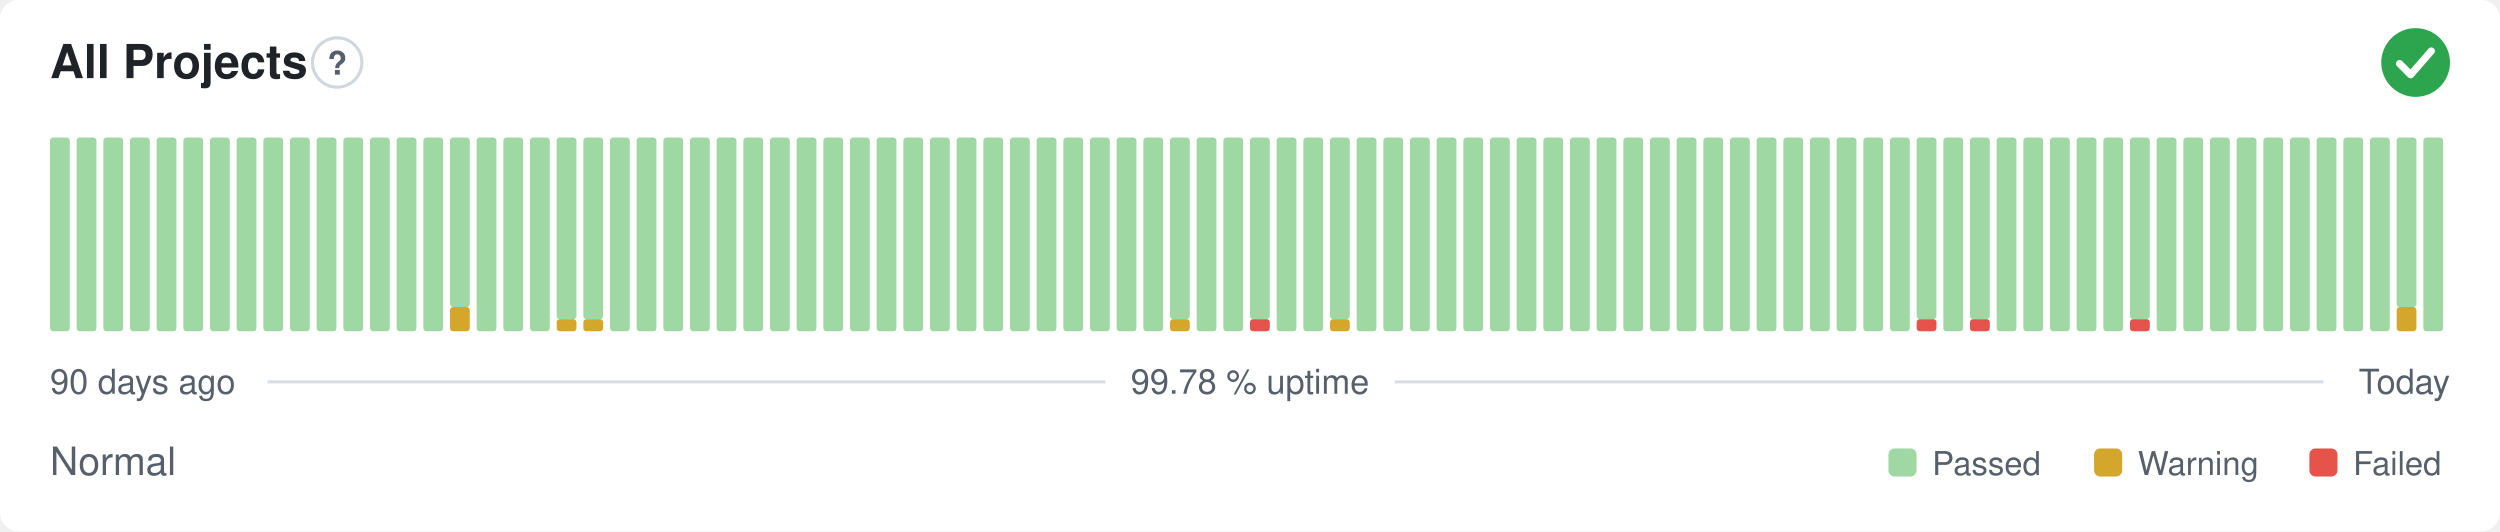
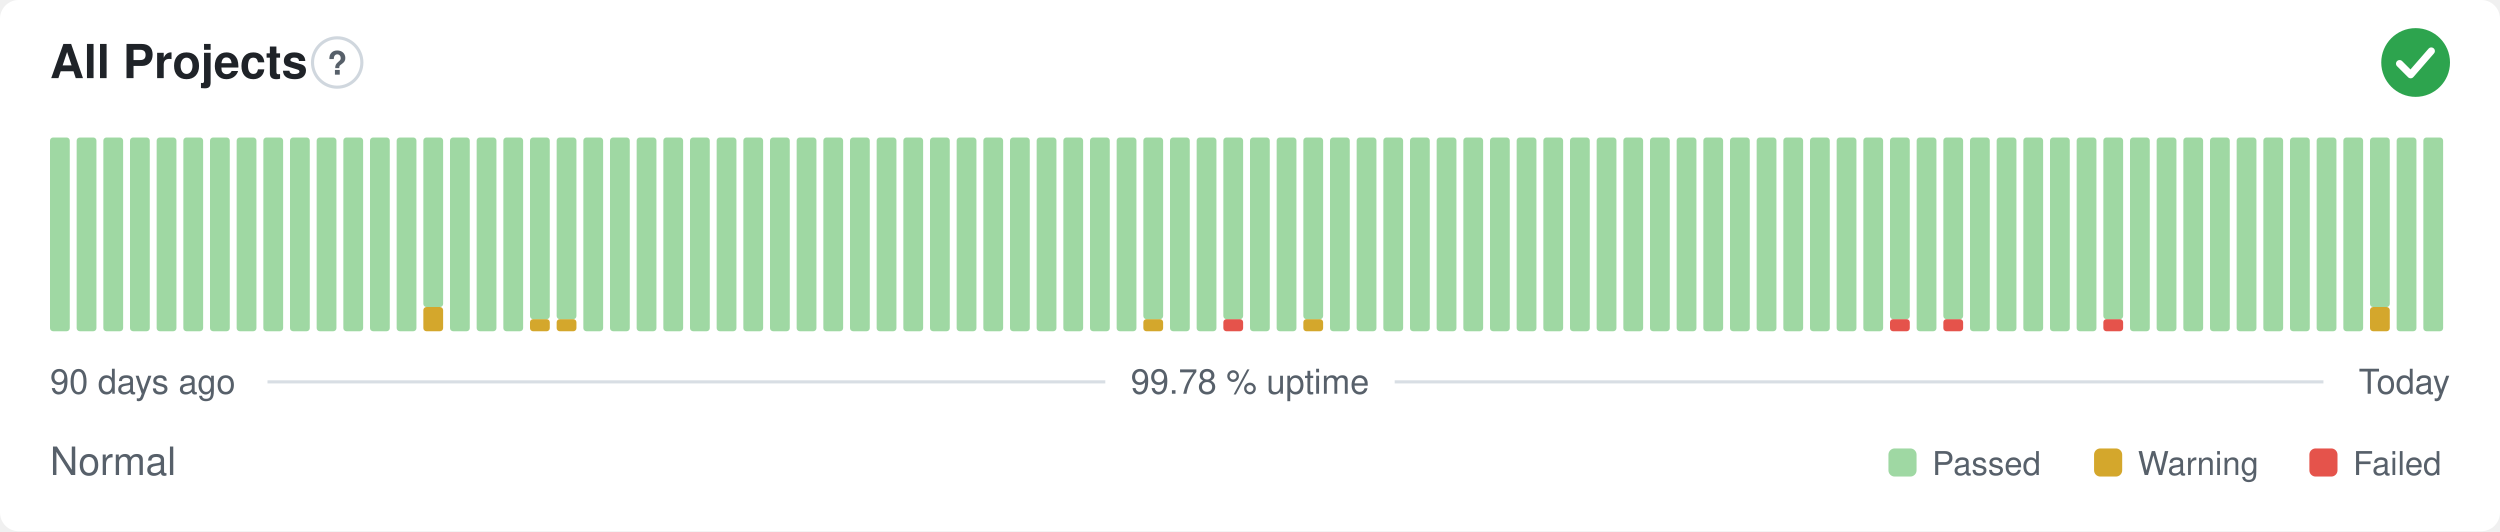
<svg xmlns="http://www.w3.org/2000/svg" width="800" height="170" viewBox="0 0 800 170" role="img" aria-label="All Projects: Normal, 99.78 % uptime over the last 90 days" font-family="-apple-system,BlinkMacSystemFont,'Segoe UI',Helvetica,Arial,sans-serif">
  <style>
    @media (prefers-color-scheme: dark) {
      .bg { fill: #0d1117 }
      .title { fill: #e6edf3 }
      .muted { fill: #8b949e }
      .hint { stroke: #30363d }
      .rule { stroke: #30363d }
      .nodata { fill: #21262d }
    }
  </style>
  <rect class="bg" width="800" height="170" rx="6" fill="#ffffff" />
  <text class="title" x="16" y="25" font-size="15" font-weight="600" fill="#1f2328">All Projects</text>
  <circle class="hint" cx="107.9" cy="20" r="7.9" fill="none" stroke="#d0d7de" stroke-width="1" />
  <text class="muted" x="107.9" y="23.9" text-anchor="middle" font-size="10.4" font-weight="700" fill="#57606a">?</text>
  <circle cx="773" cy="20" r="11" fill="#2da44e" />
  <path d="M767.87 20.37l3.54 3.54 6.60 -7.58" fill="none" stroke="#fff" stroke-width="2.31" stroke-linecap="round" stroke-linejoin="round" />
  <rect x="16.00" y="44.00" width="6.33" height="62.00" rx="1" fill="#9fd8a3" />
  <rect x="24.53" y="44.00" width="6.33" height="62.00" rx="1" fill="#9fd8a3" />
  <rect x="33.07" y="44.00" width="6.33" height="62.00" rx="1" fill="#9fd8a3" />
  <rect x="41.60" y="44.00" width="6.33" height="62.00" rx="1" fill="#9fd8a3" />
  <rect x="50.13" y="44.00" width="6.33" height="62.00" rx="1" fill="#9fd8a3" />
  <rect x="58.67" y="44.00" width="6.33" height="62.00" rx="1" fill="#9fd8a3" />
  <rect x="67.20" y="44.00" width="6.33" height="62.00" rx="1" fill="#9fd8a3" />
  <rect x="75.73" y="44.00" width="6.33" height="62.00" rx="1" fill="#9fd8a3" />
  <rect x="84.27" y="44.00" width="6.33" height="62.00" rx="1" fill="#9fd8a3" />
  <rect x="92.80" y="44.00" width="6.33" height="62.00" rx="1" fill="#9fd8a3" />
  <rect x="101.33" y="44.00" width="6.33" height="62.00" rx="1" fill="#9fd8a3" />
  <rect x="109.87" y="44.00" width="6.33" height="62.00" rx="1" fill="#9fd8a3" />
  <rect x="118.40" y="44.00" width="6.33" height="62.00" rx="1" fill="#9fd8a3" />
  <rect x="126.93" y="44.00" width="6.33" height="62.00" rx="1" fill="#9fd8a3" />
-   <rect x="135.47" y="44.00" width="6.33" height="62.00" rx="1" fill="#9fd8a3" />
-   <rect x="144.00" y="98.25" width="6.33" height="7.75" rx="1" fill="#d4a72c" />
-   <rect x="144.00" y="44.00" width="6.33" height="54.25" rx="1" fill="#9fd8a3" />
+   <rect x="135.47" y="98.25" width="6.33" height="7.75" rx="1" fill="#d4a72c" />
+   <rect x="135.47" y="44.00" width="6.33" height="54.25" rx="1" fill="#9fd8a3" />
+   <rect x="144.00" y="44.00" width="6.33" height="62.00" rx="1" fill="#9fd8a3" />
  <rect x="152.53" y="44.00" width="6.33" height="62.00" rx="1" fill="#9fd8a3" />
  <rect x="161.07" y="44.00" width="6.33" height="62.00" rx="1" fill="#9fd8a3" />
-   <rect x="169.60" y="44.00" width="6.33" height="62.00" rx="1" fill="#9fd8a3" />
+   <rect x="169.60" y="102.13" width="6.33" height="3.88" rx="1" fill="#d4a72c" />
+   <rect x="169.60" y="44.00" width="6.33" height="58.13" rx="1" fill="#9fd8a3" />
  <rect x="178.13" y="102.13" width="6.33" height="3.88" rx="1" fill="#d4a72c" />
  <rect x="178.13" y="44.00" width="6.33" height="58.13" rx="1" fill="#9fd8a3" />
-   <rect x="186.67" y="102.13" width="6.33" height="3.88" rx="1" fill="#d4a72c" />
-   <rect x="186.67" y="44.00" width="6.33" height="58.13" rx="1" fill="#9fd8a3" />
+   <rect x="186.67" y="44.00" width="6.33" height="62.00" rx="1" fill="#9fd8a3" />
  <rect x="195.20" y="44.00" width="6.33" height="62.00" rx="1" fill="#9fd8a3" />
  <rect x="203.73" y="44.00" width="6.33" height="62.00" rx="1" fill="#9fd8a3" />
  <rect x="212.27" y="44.00" width="6.33" height="62.00" rx="1" fill="#9fd8a3" />
  <rect x="220.80" y="44.00" width="6.33" height="62.00" rx="1" fill="#9fd8a3" />
  <rect x="229.33" y="44.00" width="6.33" height="62.00" rx="1" fill="#9fd8a3" />
  <rect x="237.87" y="44.00" width="6.33" height="62.00" rx="1" fill="#9fd8a3" />
  <rect x="246.40" y="44.00" width="6.33" height="62.00" rx="1" fill="#9fd8a3" />
  <rect x="254.93" y="44.00" width="6.33" height="62.00" rx="1" fill="#9fd8a3" />
  <rect x="263.47" y="44.00" width="6.33" height="62.00" rx="1" fill="#9fd8a3" />
  <rect x="272.00" y="44.00" width="6.33" height="62.00" rx="1" fill="#9fd8a3" />
  <rect x="280.53" y="44.00" width="6.33" height="62.00" rx="1" fill="#9fd8a3" />
  <rect x="289.07" y="44.00" width="6.33" height="62.00" rx="1" fill="#9fd8a3" />
  <rect x="297.60" y="44.00" width="6.33" height="62.00" rx="1" fill="#9fd8a3" />
  <rect x="306.13" y="44.00" width="6.33" height="62.00" rx="1" fill="#9fd8a3" />
  <rect x="314.67" y="44.00" width="6.33" height="62.00" rx="1" fill="#9fd8a3" />
  <rect x="323.20" y="44.00" width="6.33" height="62.00" rx="1" fill="#9fd8a3" />
  <rect x="331.73" y="44.00" width="6.33" height="62.00" rx="1" fill="#9fd8a3" />
  <rect x="340.27" y="44.00" width="6.33" height="62.00" rx="1" fill="#9fd8a3" />
  <rect x="348.80" y="44.00" width="6.33" height="62.00" rx="1" fill="#9fd8a3" />
  <rect x="357.33" y="44.00" width="6.33" height="62.00" rx="1" fill="#9fd8a3" />
-   <rect x="365.87" y="44.00" width="6.33" height="62.00" rx="1" fill="#9fd8a3" />
-   <rect x="374.40" y="102.13" width="6.33" height="3.88" rx="1" fill="#d4a72c" />
-   <rect x="374.40" y="44.00" width="6.33" height="58.13" rx="1" fill="#9fd8a3" />
+   <rect x="365.87" y="102.13" width="6.33" height="3.88" rx="1" fill="#d4a72c" />
+   <rect x="365.87" y="44.00" width="6.33" height="58.13" rx="1" fill="#9fd8a3" />
+   <rect x="374.40" y="44.00" width="6.33" height="62.00" rx="1" fill="#9fd8a3" />
  <rect x="382.93" y="44.00" width="6.33" height="62.00" rx="1" fill="#9fd8a3" />
-   <rect x="391.47" y="44.00" width="6.33" height="62.00" rx="1" fill="#9fd8a3" />
-   <rect x="400.00" y="102.13" width="6.33" height="3.88" rx="1" fill="#e5534b" />
-   <rect x="400.00" y="44.00" width="6.33" height="58.13" rx="1" fill="#9fd8a3" />
+   <rect x="391.47" y="102.13" width="6.33" height="3.88" rx="1" fill="#e5534b" />
+   <rect x="391.47" y="44.00" width="6.33" height="58.13" rx="1" fill="#9fd8a3" />
+   <rect x="400.00" y="44.00" width="6.33" height="62.00" rx="1" fill="#9fd8a3" />
  <rect x="408.53" y="44.00" width="6.33" height="62.00" rx="1" fill="#9fd8a3" />
-   <rect x="417.07" y="44.00" width="6.33" height="62.00" rx="1" fill="#9fd8a3" />
-   <rect x="425.60" y="102.13" width="6.33" height="3.88" rx="1" fill="#d4a72c" />
-   <rect x="425.60" y="44.00" width="6.33" height="58.13" rx="1" fill="#9fd8a3" />
+   <rect x="417.07" y="102.13" width="6.33" height="3.88" rx="1" fill="#d4a72c" />
+   <rect x="417.07" y="44.00" width="6.33" height="58.13" rx="1" fill="#9fd8a3" />
+   <rect x="425.60" y="44.00" width="6.33" height="62.00" rx="1" fill="#9fd8a3" />
  <rect x="434.13" y="44.00" width="6.33" height="62.00" rx="1" fill="#9fd8a3" />
  <rect x="442.67" y="44.00" width="6.33" height="62.00" rx="1" fill="#9fd8a3" />
  <rect x="451.20" y="44.00" width="6.33" height="62.00" rx="1" fill="#9fd8a3" />
  <rect x="459.73" y="44.00" width="6.33" height="62.00" rx="1" fill="#9fd8a3" />
  <rect x="468.27" y="44.00" width="6.33" height="62.00" rx="1" fill="#9fd8a3" />
  <rect x="476.80" y="44.00" width="6.33" height="62.00" rx="1" fill="#9fd8a3" />
  <rect x="485.33" y="44.00" width="6.33" height="62.00" rx="1" fill="#9fd8a3" />
  <rect x="493.87" y="44.00" width="6.33" height="62.00" rx="1" fill="#9fd8a3" />
  <rect x="502.40" y="44.00" width="6.33" height="62.00" rx="1" fill="#9fd8a3" />
  <rect x="510.93" y="44.00" width="6.33" height="62.00" rx="1" fill="#9fd8a3" />
  <rect x="519.47" y="44.00" width="6.33" height="62.00" rx="1" fill="#9fd8a3" />
  <rect x="528.00" y="44.00" width="6.33" height="62.00" rx="1" fill="#9fd8a3" />
  <rect x="536.53" y="44.00" width="6.33" height="62.00" rx="1" fill="#9fd8a3" />
  <rect x="545.07" y="44.00" width="6.33" height="62.00" rx="1" fill="#9fd8a3" />
  <rect x="553.60" y="44.00" width="6.33" height="62.00" rx="1" fill="#9fd8a3" />
  <rect x="562.13" y="44.00" width="6.33" height="62.00" rx="1" fill="#9fd8a3" />
  <rect x="570.67" y="44.00" width="6.33" height="62.00" rx="1" fill="#9fd8a3" />
  <rect x="579.20" y="44.00" width="6.33" height="62.00" rx="1" fill="#9fd8a3" />
  <rect x="587.73" y="44.00" width="6.33" height="62.00" rx="1" fill="#9fd8a3" />
  <rect x="596.27" y="44.00" width="6.33" height="62.00" rx="1" fill="#9fd8a3" />
-   <rect x="604.80" y="44.00" width="6.33" height="62.00" rx="1" fill="#9fd8a3" />
-   <rect x="613.33" y="102.13" width="6.33" height="3.88" rx="1" fill="#e5534b" />
-   <rect x="613.33" y="44.00" width="6.33" height="58.13" rx="1" fill="#9fd8a3" />
-   <rect x="621.87" y="44.00" width="6.33" height="62.00" rx="1" fill="#9fd8a3" />
-   <rect x="630.40" y="102.13" width="6.33" height="3.88" rx="1" fill="#e5534b" />
-   <rect x="630.40" y="44.00" width="6.33" height="58.13" rx="1" fill="#9fd8a3" />
+   <rect x="604.80" y="102.13" width="6.33" height="3.88" rx="1" fill="#e5534b" />
+   <rect x="604.80" y="44.00" width="6.33" height="58.13" rx="1" fill="#9fd8a3" />
+   <rect x="613.33" y="44.00" width="6.33" height="62.00" rx="1" fill="#9fd8a3" />
+   <rect x="621.87" y="102.13" width="6.33" height="3.88" rx="1" fill="#e5534b" />
+   <rect x="621.87" y="44.00" width="6.33" height="58.13" rx="1" fill="#9fd8a3" />
+   <rect x="630.40" y="44.00" width="6.33" height="62.00" rx="1" fill="#9fd8a3" />
  <rect x="638.93" y="44.00" width="6.33" height="62.00" rx="1" fill="#9fd8a3" />
  <rect x="647.47" y="44.00" width="6.33" height="62.00" rx="1" fill="#9fd8a3" />
  <rect x="656.00" y="44.00" width="6.33" height="62.00" rx="1" fill="#9fd8a3" />
  <rect x="664.53" y="44.00" width="6.33" height="62.00" rx="1" fill="#9fd8a3" />
-   <rect x="673.07" y="44.00" width="6.33" height="62.00" rx="1" fill="#9fd8a3" />
-   <rect x="681.60" y="102.13" width="6.33" height="3.88" rx="1" fill="#e5534b" />
-   <rect x="681.60" y="44.00" width="6.33" height="58.13" rx="1" fill="#9fd8a3" />
+   <rect x="673.07" y="102.13" width="6.33" height="3.88" rx="1" fill="#e5534b" />
+   <rect x="673.07" y="44.00" width="6.33" height="58.13" rx="1" fill="#9fd8a3" />
+   <rect x="681.60" y="44.00" width="6.33" height="62.00" rx="1" fill="#9fd8a3" />
  <rect x="690.13" y="44.00" width="6.33" height="62.00" rx="1" fill="#9fd8a3" />
  <rect x="698.67" y="44.00" width="6.33" height="62.00" rx="1" fill="#9fd8a3" />
  <rect x="707.20" y="44.00" width="6.33" height="62.00" rx="1" fill="#9fd8a3" />
  <rect x="715.73" y="44.00" width="6.33" height="62.00" rx="1" fill="#9fd8a3" />
  <rect x="724.27" y="44.00" width="6.33" height="62.00" rx="1" fill="#9fd8a3" />
  <rect x="732.80" y="44.00" width="6.33" height="62.00" rx="1" fill="#9fd8a3" />
  <rect x="741.33" y="44.00" width="6.33" height="62.00" rx="1" fill="#9fd8a3" />
  <rect x="749.87" y="44.00" width="6.33" height="62.00" rx="1" fill="#9fd8a3" />
-   <rect x="758.40" y="44.00" width="6.33" height="62.00" rx="1" fill="#9fd8a3" />
-   <rect x="766.93" y="98.25" width="6.33" height="7.75" rx="1" fill="#d4a72c" />
-   <rect x="766.93" y="44.00" width="6.33" height="54.25" rx="1" fill="#9fd8a3" />
+   <rect x="758.40" y="98.25" width="6.33" height="7.75" rx="1" fill="#d4a72c" />
+   <rect x="758.40" y="44.00" width="6.33" height="54.25" rx="1" fill="#9fd8a3" />
+   <rect x="766.93" y="44.00" width="6.33" height="62.00" rx="1" fill="#9fd8a3" />
  <rect x="775.47" y="44.00" width="6.33" height="62.00" rx="1" fill="#9fd8a3" />
  <text class="muted" x="16" y="126" font-size="11" fill="#57606a">90 days ago</text>
  <text class="muted" x="400" y="126" text-anchor="middle" font-size="11" fill="#57606a">99.78 % uptime</text>
  <text class="muted" x="784" y="126" text-anchor="end" font-size="11" fill="#57606a">Today</text>
  <line class="rule" x1="85.6" y1="122.2" x2="353.7" y2="122.2" stroke="#d8dee4" stroke-width="1" />
  <line class="rule" x1="446.3" y1="122.2" x2="743.5" y2="122.2" stroke="#d8dee4" stroke-width="1" />
  <text class="muted" x="16" y="152" font-size="12.5" fill="#57606a">Normal</text>
  <rect x="604.3" y="143.5" width="9.0" height="9.0" rx="2" fill="#9fd8a3" />
  <text class="muted" x="618.3" y="152" font-size="10.5" fill="#57606a">Passed</text>
  <rect x="670.1" y="143.5" width="9.0" height="9.0" rx="2" fill="#d4a72c" />
  <text class="muted" x="684.1" y="152" font-size="10.5" fill="#57606a">Warning</text>
  <rect x="739.0" y="143.5" width="9.0" height="9.0" rx="2" fill="#e5534b" />
  <text class="muted" x="753.0" y="152" font-size="10.5" fill="#57606a">Failed</text>
</svg>
